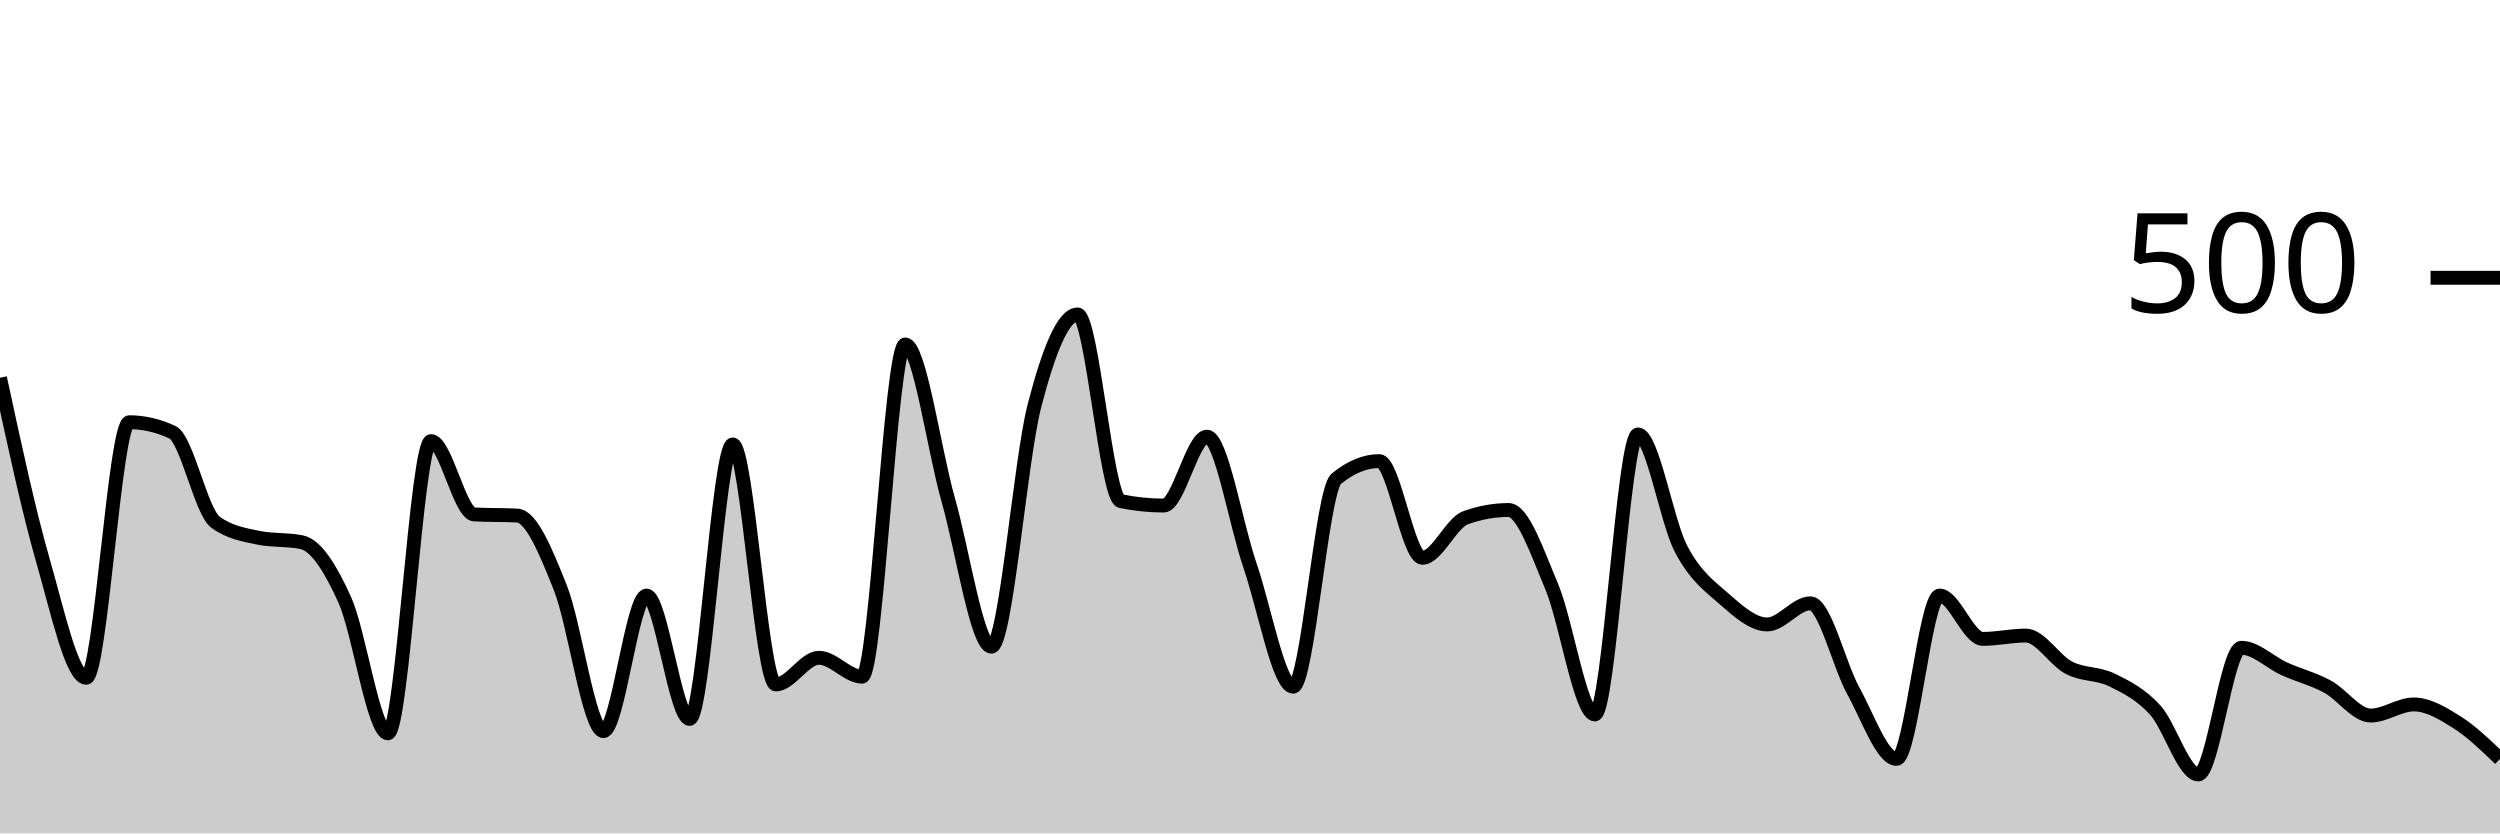
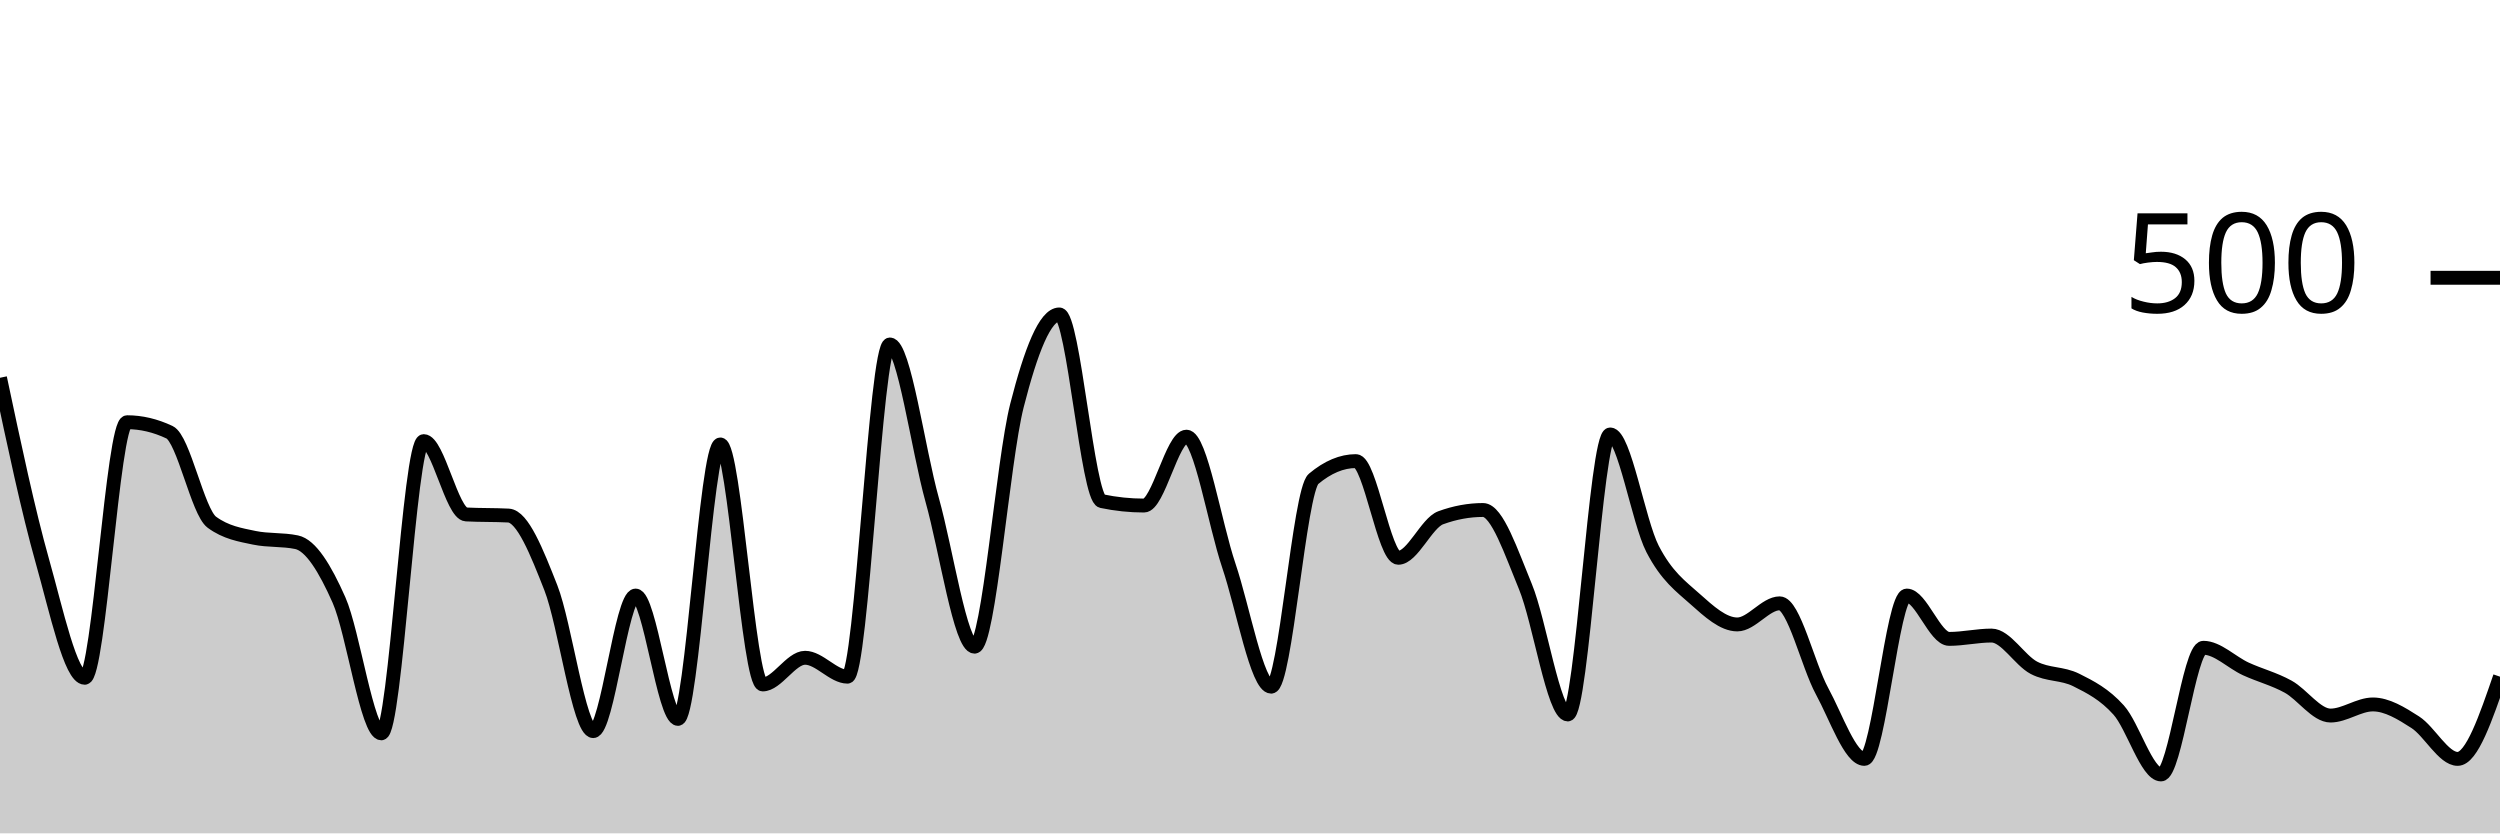
<svg xmlns="http://www.w3.org/2000/svg" viewBox="0 0 180 60">
  <g transform="translate(0,20)">
-     <path class="area" fill="rgba(0, 0, 0, 0.2)" d="M0,7.2C1.034,12,2.069,16.8,3.103,20.4C4.138,24,5.172,28.8,6.207,28.8C7.241,28.8,8.276,10.4,9.31,10.4C10.345,10.4,11.379,10.64,12.414,11.12C13.448,11.6,14.483,16.853,15.517,17.6C16.552,18.347,17.586,18.507,18.621,18.72C19.655,18.933,20.69,18.827,21.724,19.04C22.759,19.253,23.793,20.907,24.828,23.2C25.862,25.493,26.897,32.8,27.931,32.8C28.966,32.8,30,11.76,31.034,11.76C32.069,11.76,33.103,16.987,34.138,17.04C35.172,17.093,36.207,17.067,37.241,17.12C38.276,17.173,39.31,19.733,40.345,22.32C41.379,24.907,42.414,32.64,43.448,32.64C44.483,32.64,45.517,22.88,46.552,22.88C47.586,22.88,48.621,31.76,49.655,31.76C50.69,31.76,51.724,12,52.759,12C53.793,12,54.828,29.28,55.862,29.28C56.897,29.28,57.931,27.36,58.966,27.36C60,27.36,61.034,28.72,62.069,28.72C63.103,28.72,64.138,4.8,65.172,4.8C66.207,4.8,67.241,12.373,68.276,16C69.31,19.627,70.345,26.56,71.379,26.56C72.414,26.56,73.448,13.187,74.483,9.2C75.517,5.213,76.552,2.64,77.586,2.64C78.621,2.64,79.655,15.867,80.69,16.08C81.724,16.293,82.759,16.4,83.793,16.4C84.828,16.4,85.862,11.44,86.897,11.44C87.931,11.44,88.966,17.72,90,20.72C91.034,23.72,92.069,29.44,93.103,29.44C94.138,29.44,95.172,15.333,96.207,14.48C97.241,13.627,98.276,13.2,99.31,13.2C100.345,13.2,101.379,20.16,102.414,20.16C103.448,20.16,104.483,17.653,105.517,17.28C106.552,16.907,107.586,16.72,108.621,16.72C109.655,16.72,110.69,19.787,111.724,22.24C112.759,24.693,113.793,31.44,114.828,31.44C115.862,31.44,116.897,11.28,117.931,11.28C118.966,11.28,120,17.547,121.034,19.52C122.069,21.493,123.103,22.213,124.138,23.12C125.172,24.027,126.207,24.96,127.241,24.96C128.276,24.96,129.31,23.44,130.345,23.44C131.379,23.44,132.414,27.893,133.448,29.76C134.483,31.627,135.517,34.64,136.552,34.64C137.586,34.64,138.621,22.88,139.655,22.88C140.69,22.88,141.724,26,142.759,26C143.793,26,144.828,25.76,145.862,25.76C146.897,25.76,147.931,27.547,148.966,28.08C150,28.613,151.034,28.453,152.069,28.96C153.103,29.467,154.138,29.987,155.172,31.12C156.207,32.253,157.241,35.76,158.276,35.76C159.31,35.76,160.345,26.64,161.379,26.64C162.414,26.64,163.448,27.693,164.483,28.16C165.517,28.627,166.552,28.88,167.586,29.44C168.621,30,169.655,31.52,170.69,31.52C171.724,31.52,172.759,30.72,173.793,30.72C174.828,30.72,175.862,31.347,176.897,32C177.931,32.653,178.966,33.647,180,34.64L180,40C178.966,40,177.931,40,176.897,40C175.862,40,174.828,40,173.793,40C172.759,40,171.724,40,170.69,40C169.655,40,168.621,40,167.586,40C166.552,40,165.517,40,164.483,40C163.448,40,162.414,40,161.379,40C160.345,40,159.31,40,158.276,40C157.241,40,156.207,40,155.172,40C154.138,40,153.103,40,152.069,40C151.034,40,150,40,148.966,40C147.931,40,146.897,40,145.862,40C144.828,40,143.793,40,142.759,40C141.724,40,140.69,40,139.655,40C138.621,40,137.586,40,136.552,40C135.517,40,134.483,40,133.448,40C132.414,40,131.379,40,130.345,40C129.31,40,128.276,40,127.241,40C126.207,40,125.172,40,124.138,40C123.103,40,122.069,40,121.034,40C120,40,118.966,40,117.931,40C116.897,40,115.862,40,114.828,40C113.793,40,112.759,40,111.724,40C110.69,40,109.655,40,108.621,40C107.586,40,106.552,40,105.517,40C104.483,40,103.448,40,102.414,40C101.379,40,100.345,40,99.31,40C98.276,40,97.241,40,96.207,40C95.172,40,94.138,40,93.103,40C92.069,40,91.034,40,90,40C88.966,40,87.931,40,86.897,40C85.862,40,84.828,40,83.793,40C82.759,40,81.724,40,80.69,40C79.655,40,78.621,40,77.586,40C76.552,40,75.517,40,74.483,40C73.448,40,72.414,40,71.379,40C70.345,40,69.31,40,68.276,40C67.241,40,66.207,40,65.172,40C64.138,40,63.103,40,62.069,40C61.034,40,60,40,58.966,40C57.931,40,56.897,40,55.862,40C54.828,40,53.793,40,52.759,40C51.724,40,50.69,40,49.655,40C48.621,40,47.586,40,46.552,40C45.517,40,44.483,40,43.448,40C42.414,40,41.379,40,40.345,40C39.31,40,38.276,40,37.241,40C36.207,40,35.172,40,34.138,40C33.103,40,32.069,40,31.034,40C30,40,28.966,40,27.931,40C26.897,40,25.862,40,24.828,40C23.793,40,22.759,40,21.724,40C20.69,40,19.655,40,18.621,40C17.586,40,16.552,40,15.517,40C14.483,40,13.448,40,12.414,40C11.379,40,10.345,40,9.31,40C8.276,40,7.241,40,6.207,40C5.172,40,4.138,40,3.103,40C2.069,40,1.034,40,0,40Z" />
-     <path class="line" stroke="black" fill="none" d="M0,7.2C1.034,12,2.069,16.8,3.103,20.4C4.138,24,5.172,28.8,6.207,28.8C7.241,28.8,8.276,10.4,9.31,10.4C10.345,10.4,11.379,10.64,12.414,11.12C13.448,11.6,14.483,16.853,15.517,17.6C16.552,18.347,17.586,18.507,18.621,18.72C19.655,18.933,20.69,18.827,21.724,19.04C22.759,19.253,23.793,20.907,24.828,23.2C25.862,25.493,26.897,32.8,27.931,32.8C28.966,32.8,30,11.76,31.034,11.76C32.069,11.76,33.103,16.987,34.138,17.04C35.172,17.093,36.207,17.067,37.241,17.12C38.276,17.173,39.31,19.733,40.345,22.32C41.379,24.907,42.414,32.64,43.448,32.64C44.483,32.64,45.517,22.88,46.552,22.88C47.586,22.88,48.621,31.76,49.655,31.76C50.69,31.76,51.724,12,52.759,12C53.793,12,54.828,29.28,55.862,29.28C56.897,29.28,57.931,27.36,58.966,27.36C60,27.36,61.034,28.72,62.069,28.72C63.103,28.72,64.138,4.8,65.172,4.8C66.207,4.8,67.241,12.373,68.276,16C69.31,19.627,70.345,26.56,71.379,26.56C72.414,26.56,73.448,13.187,74.483,9.2C75.517,5.213,76.552,2.64,77.586,2.64C78.621,2.64,79.655,15.867,80.69,16.08C81.724,16.293,82.759,16.4,83.793,16.4C84.828,16.4,85.862,11.44,86.897,11.44C87.931,11.44,88.966,17.72,90,20.72C91.034,23.72,92.069,29.44,93.103,29.44C94.138,29.44,95.172,15.333,96.207,14.48C97.241,13.627,98.276,13.2,99.31,13.2C100.345,13.2,101.379,20.16,102.414,20.16C103.448,20.16,104.483,17.653,105.517,17.28C106.552,16.907,107.586,16.72,108.621,16.72C109.655,16.72,110.69,19.787,111.724,22.24C112.759,24.693,113.793,31.44,114.828,31.44C115.862,31.44,116.897,11.28,117.931,11.28C118.966,11.28,120,17.547,121.034,19.52C122.069,21.493,123.103,22.213,124.138,23.12C125.172,24.027,126.207,24.96,127.241,24.96C128.276,24.96,129.31,23.44,130.345,23.44C131.379,23.44,132.414,27.893,133.448,29.76C134.483,31.627,135.517,34.64,136.552,34.64C137.586,34.64,138.621,22.88,139.655,22.88C140.69,22.88,141.724,26,142.759,26C143.793,26,144.828,25.76,145.862,25.76C146.897,25.76,147.931,27.547,148.966,28.08C150,28.613,151.034,28.453,152.069,28.96C153.103,29.467,154.138,29.987,155.172,31.12C156.207,32.253,157.241,35.76,158.276,35.76C159.31,35.76,160.345,26.64,161.379,26.64C162.414,26.64,163.448,27.693,164.483,28.16C165.517,28.627,166.552,28.88,167.586,29.44C168.621,30,169.655,31.52,170.69,31.52C171.724,31.52,172.759,30.72,173.793,30.72C174.828,30.72,175.862,31.347,176.897,32C177.931,32.653,178.966,33.647,180,34.64" />
+     <path class="area" fill="rgba(0, 0, 0, 0.2)" d="M0,7.2C1.017,12,2.034,16.8,3.051,20.4C4.068,24,5.085,28.8,6.102,28.8C7.119,28.8,8.136,10.4,9.153,10.4C10.169,10.4,11.186,10.64,12.203,11.12C13.22,11.6,14.237,16.853,15.254,17.6C16.271,18.347,17.288,18.507,18.305,18.72C19.322,18.933,20.339,18.827,21.356,19.04C22.373,19.253,23.39,20.907,24.407,23.2C25.424,25.493,26.441,32.8,27.458,32.8C28.475,32.8,29.492,11.76,30.508,11.76C31.525,11.76,32.542,16.987,33.559,17.04C34.576,17.093,35.593,17.067,36.61,17.12C37.627,17.173,38.644,19.733,39.661,22.32C40.678,24.907,41.695,32.64,42.712,32.64C43.729,32.64,44.746,22.88,45.763,22.88C46.78,22.88,47.797,31.76,48.814,31.76C49.831,31.76,50.847,12,51.864,12C52.881,12,53.898,29.28,54.915,29.28C55.932,29.28,56.949,27.36,57.966,27.36C58.983,27.36,60,28.72,61.017,28.72C62.034,28.72,63.051,4.8,64.068,4.8C65.085,4.8,66.102,12.373,67.119,16C68.136,19.627,69.153,26.56,70.169,26.56C71.186,26.56,72.203,13.187,73.22,9.2C74.237,5.213,75.254,2.64,76.271,2.64C77.288,2.64,78.305,15.867,79.322,16.08C80.339,16.293,81.356,16.4,82.373,16.4C83.39,16.4,84.407,11.44,85.424,11.44C86.441,11.44,87.458,17.72,88.475,20.72C89.492,23.72,90.508,29.44,91.525,29.44C92.542,29.44,93.559,15.333,94.576,14.48C95.593,13.627,96.61,13.2,97.627,13.2C98.644,13.2,99.661,20.16,100.678,20.16C101.695,20.16,102.712,17.653,103.729,17.28C104.746,16.907,105.763,16.72,106.78,16.72C107.797,16.72,108.814,19.787,109.831,22.24C110.847,24.693,111.864,31.44,112.881,31.44C113.898,31.44,114.915,11.28,115.932,11.28C116.949,11.28,117.966,17.547,118.983,19.52C120,21.493,121.017,22.213,122.034,23.12C123.051,24.027,124.068,24.96,125.085,24.96C126.102,24.96,127.119,23.44,128.136,23.44C129.153,23.44,130.169,27.893,131.186,29.76C132.203,31.627,133.22,34.64,134.237,34.64C135.254,34.64,136.271,22.88,137.288,22.88C138.305,22.88,139.322,26,140.339,26C141.356,26,142.373,25.76,143.39,25.76C144.407,25.76,145.424,27.547,146.441,28.08C147.458,28.613,148.475,28.453,149.492,28.96C150.508,29.467,151.525,29.987,152.542,31.12C153.559,32.253,154.576,35.76,155.593,35.76C156.61,35.76,157.627,26.64,158.644,26.64C159.661,26.64,160.678,27.693,161.695,28.16C162.712,28.627,163.729,28.88,164.746,29.44C165.763,30,166.78,31.52,167.797,31.52C168.814,31.52,169.831,30.72,170.847,30.72C171.864,30.72,172.881,31.347,173.898,32C174.915,32.653,175.932,34.64,176.949,34.64C177.966,34.64,178.983,31.68,180,28.72L180,40C178.983,40,177.966,40,176.949,40C175.932,40,174.915,40,173.898,40C172.881,40,171.864,40,170.847,40C169.831,40,168.814,40,167.797,40C166.78,40,165.763,40,164.746,40C163.729,40,162.712,40,161.695,40C160.678,40,159.661,40,158.644,40C157.627,40,156.61,40,155.593,40C154.576,40,153.559,40,152.542,40C151.525,40,150.508,40,149.492,40C148.475,40,147.458,40,146.441,40C145.424,40,144.407,40,143.39,40C142.373,40,141.356,40,140.339,40C139.322,40,138.305,40,137.288,40C136.271,40,135.254,40,134.237,40C133.22,40,132.203,40,131.186,40C130.169,40,129.153,40,128.136,40C127.119,40,126.102,40,125.085,40C124.068,40,123.051,40,122.034,40C121.017,40,120,40,118.983,40C117.966,40,116.949,40,115.932,40C114.915,40,113.898,40,112.881,40C111.864,40,110.847,40,109.831,40C108.814,40,107.797,40,106.78,40C105.763,40,104.746,40,103.729,40C102.712,40,101.695,40,100.678,40C99.661,40,98.644,40,97.627,40C96.61,40,95.593,40,94.576,40C93.559,40,92.542,40,91.525,40C90.508,40,89.492,40,88.475,40C87.458,40,86.441,40,85.424,40C84.407,40,83.39,40,82.373,40C81.356,40,80.339,40,79.322,40C78.305,40,77.288,40,76.271,40C75.254,40,74.237,40,73.22,40C72.203,40,71.186,40,70.169,40C69.153,40,68.136,40,67.119,40C66.102,40,65.085,40,64.068,40C63.051,40,62.034,40,61.017,40C60,40,58.983,40,57.966,40C56.949,40,55.932,40,54.915,40C53.898,40,52.881,40,51.864,40C50.847,40,49.831,40,48.814,40C47.797,40,46.78,40,45.763,40C44.746,40,43.729,40,42.712,40C41.695,40,40.678,40,39.661,40C38.644,40,37.627,40,36.61,40C35.593,40,34.576,40,33.559,40C32.542,40,31.525,40,30.508,40C29.492,40,28.475,40,27.458,40C26.441,40,25.424,40,24.407,40C23.39,40,22.373,40,21.356,40C20.339,40,19.322,40,18.305,40C17.288,40,16.271,40,15.254,40C14.237,40,13.22,40,12.203,40C11.186,40,10.169,40,9.153,40C8.136,40,7.119,40,6.102,40C5.085,40,4.068,40,3.051,40C2.034,40,1.017,40,0,40Z" />
+     <path class="line" stroke="black" fill="none" d="M0,7.2C1.017,12,2.034,16.8,3.051,20.4C4.068,24,5.085,28.8,6.102,28.8C7.119,28.8,8.136,10.4,9.153,10.4C10.169,10.4,11.186,10.64,12.203,11.12C13.22,11.6,14.237,16.853,15.254,17.6C16.271,18.347,17.288,18.507,18.305,18.72C19.322,18.933,20.339,18.827,21.356,19.04C22.373,19.253,23.39,20.907,24.407,23.2C25.424,25.493,26.441,32.8,27.458,32.8C28.475,32.8,29.492,11.76,30.508,11.76C31.525,11.76,32.542,16.987,33.559,17.04C34.576,17.093,35.593,17.067,36.61,17.12C37.627,17.173,38.644,19.733,39.661,22.32C40.678,24.907,41.695,32.64,42.712,32.64C43.729,32.64,44.746,22.88,45.763,22.88C46.78,22.88,47.797,31.76,48.814,31.76C49.831,31.76,50.847,12,51.864,12C52.881,12,53.898,29.28,54.915,29.28C55.932,29.28,56.949,27.36,57.966,27.36C58.983,27.36,60,28.72,61.017,28.72C62.034,28.72,63.051,4.8,64.068,4.8C65.085,4.8,66.102,12.373,67.119,16C68.136,19.627,69.153,26.56,70.169,26.56C71.186,26.56,72.203,13.187,73.22,9.2C74.237,5.213,75.254,2.64,76.271,2.64C77.288,2.64,78.305,15.867,79.322,16.08C80.339,16.293,81.356,16.4,82.373,16.4C83.39,16.4,84.407,11.44,85.424,11.44C86.441,11.44,87.458,17.72,88.475,20.72C89.492,23.72,90.508,29.44,91.525,29.44C92.542,29.44,93.559,15.333,94.576,14.48C95.593,13.627,96.61,13.2,97.627,13.2C98.644,13.2,99.661,20.16,100.678,20.16C101.695,20.16,102.712,17.653,103.729,17.28C104.746,16.907,105.763,16.72,106.78,16.72C107.797,16.72,108.814,19.787,109.831,22.24C110.847,24.693,111.864,31.44,112.881,31.44C113.898,31.44,114.915,11.28,115.932,11.28C116.949,11.28,117.966,17.547,118.983,19.52C120,21.493,121.017,22.213,122.034,23.12C123.051,24.027,124.068,24.96,125.085,24.96C126.102,24.96,127.119,23.44,128.136,23.44C129.153,23.44,130.169,27.893,131.186,29.76C132.203,31.627,133.22,34.64,134.237,34.64C135.254,34.64,136.271,22.88,137.288,22.88C138.305,22.88,139.322,26,140.339,26C141.356,26,142.373,25.76,143.39,25.76C144.407,25.76,145.424,27.547,146.441,28.08C147.458,28.613,148.475,28.453,149.492,28.96C150.508,29.467,151.525,29.987,152.542,31.12C153.559,32.253,154.576,35.76,155.593,35.76C156.61,35.76,157.627,26.64,158.644,26.64C159.661,26.64,160.678,27.693,161.695,28.16C162.712,28.627,163.729,28.88,164.746,29.44C165.763,30,166.78,31.52,167.797,31.52C168.814,31.52,169.831,30.72,170.847,30.72C171.864,30.72,172.881,31.347,173.898,32C174.915,32.653,175.932,34.64,176.949,34.64C177.966,34.64,178.983,31.68,180,28.72" />
    <path class="axis-ceiling" stroke-width="1" stroke="black" fill="none" d="M175,0L180,0" />
    <text class="axis-ceiling-label" font-family="sans-serif" text-anchor="end" font-size="10px" x="170" y="2.5">500</text>
  </g>
</svg>
